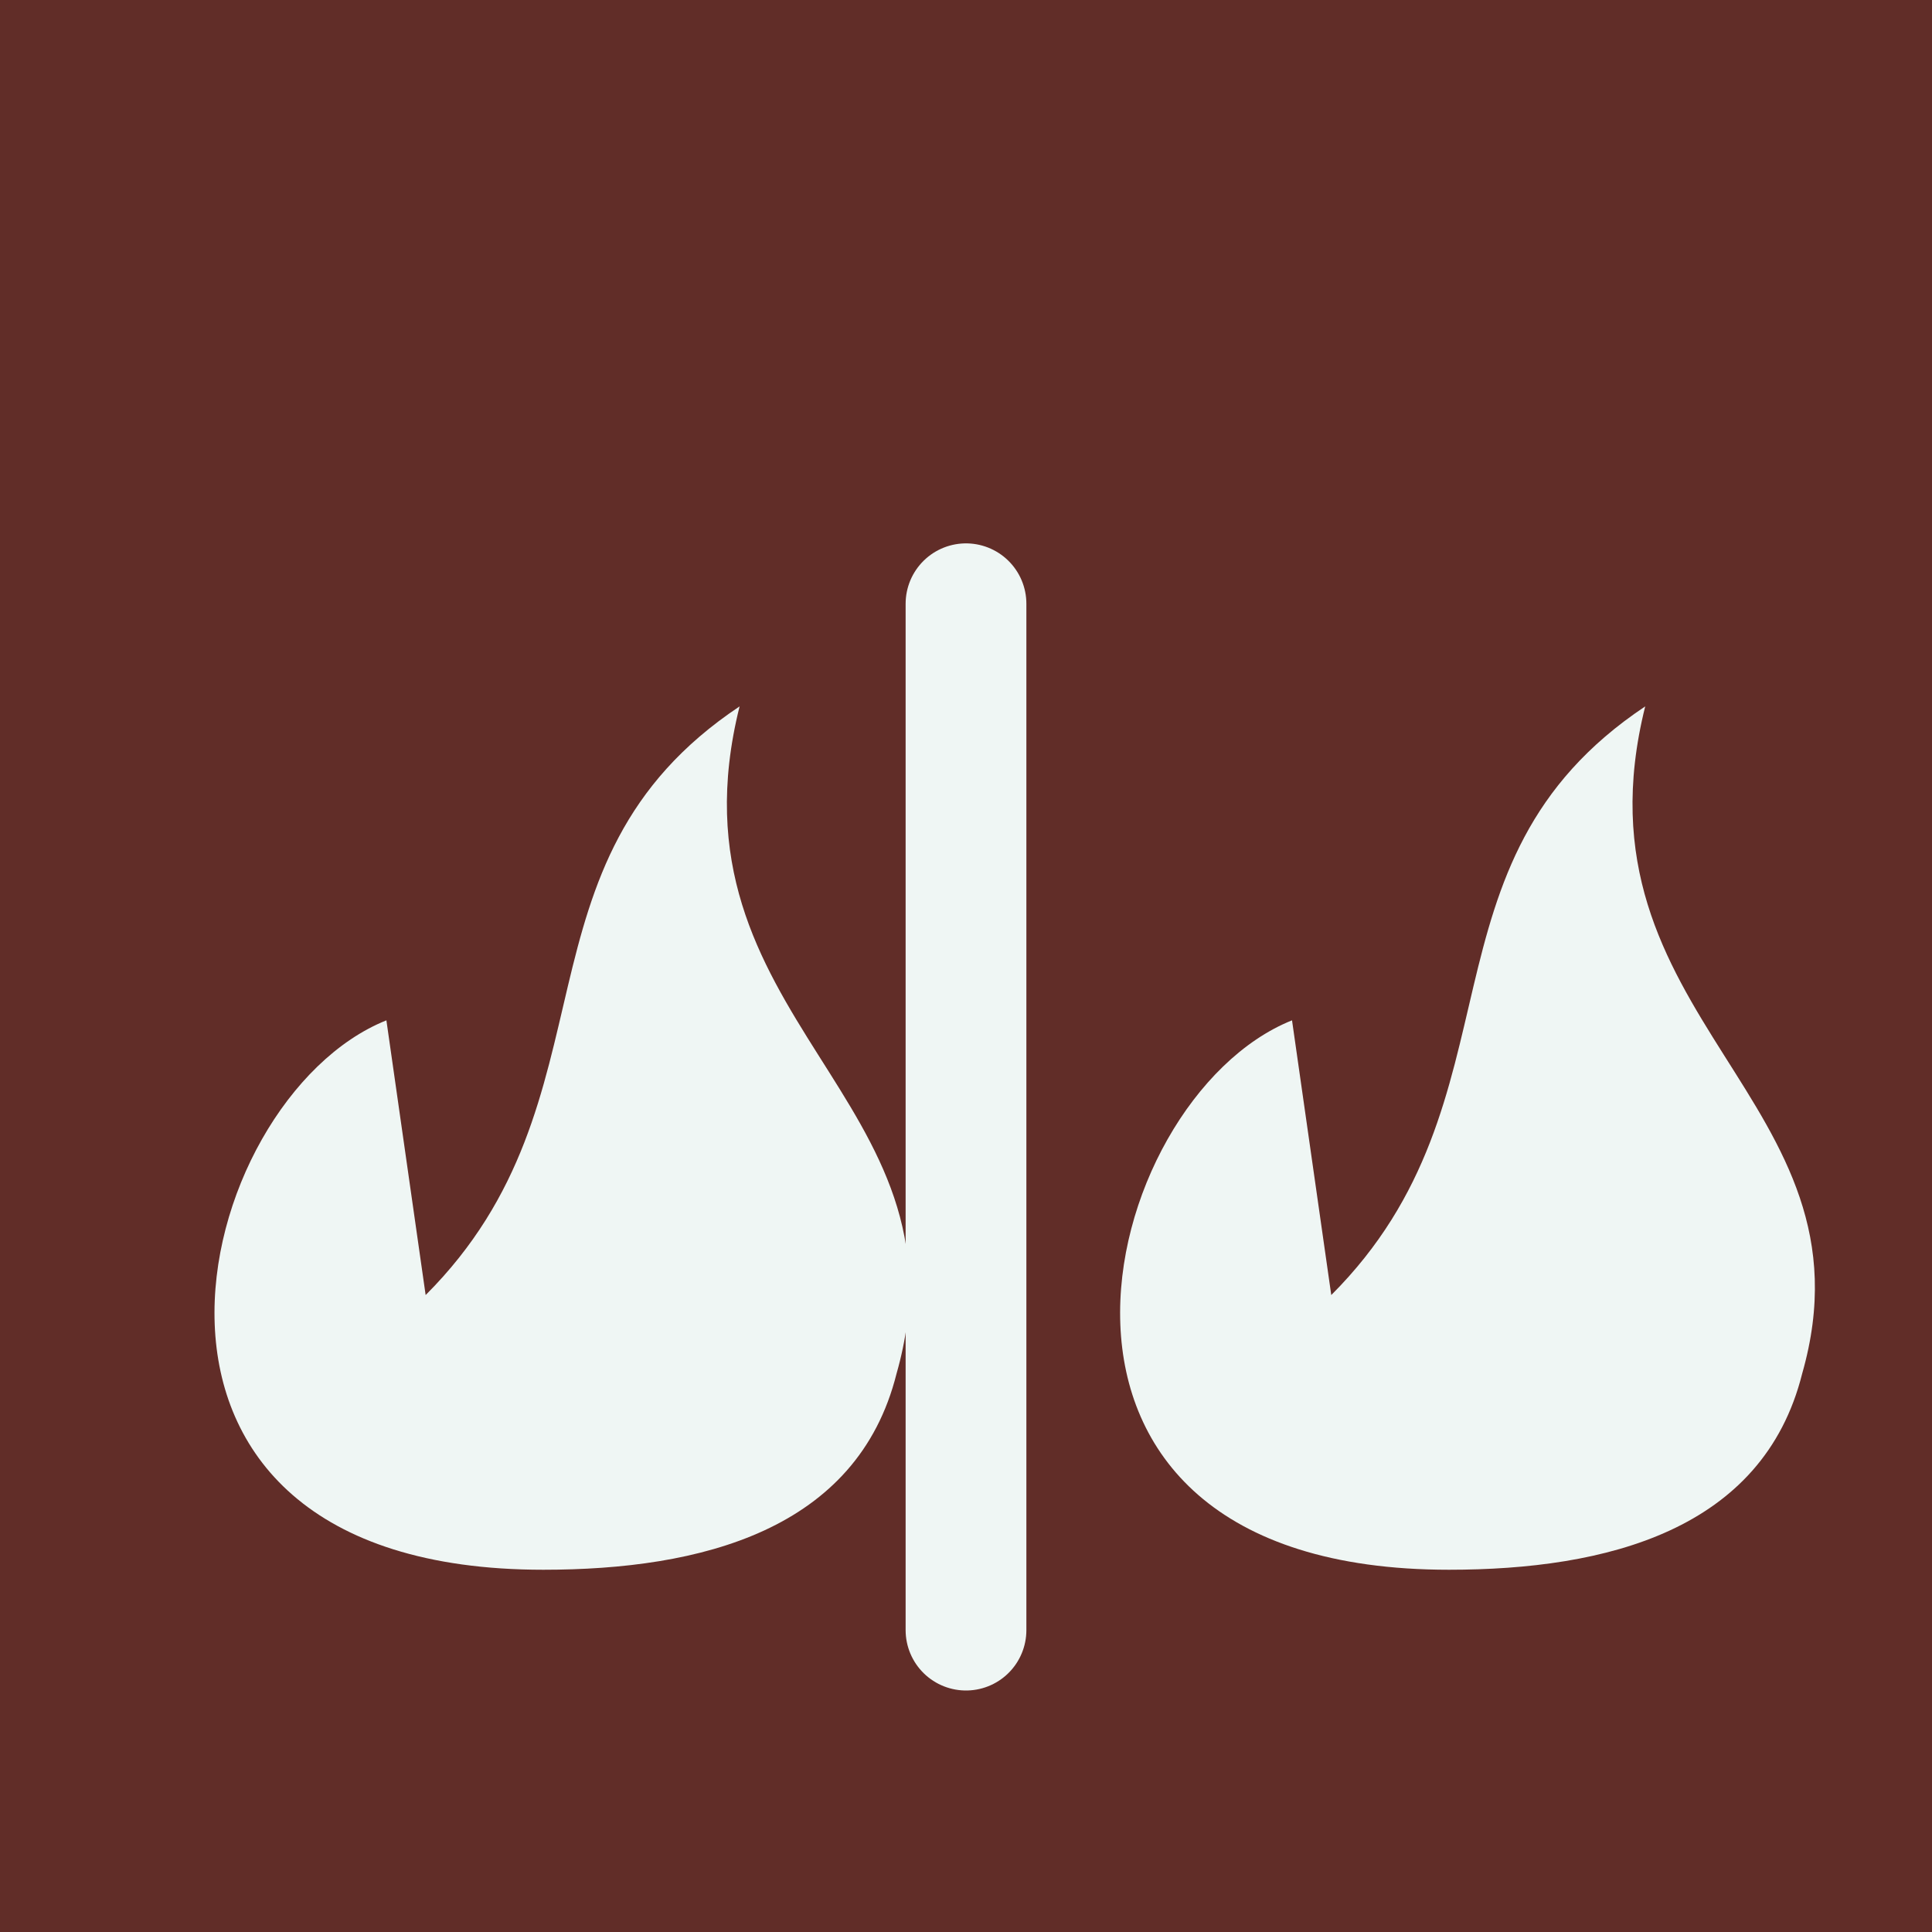
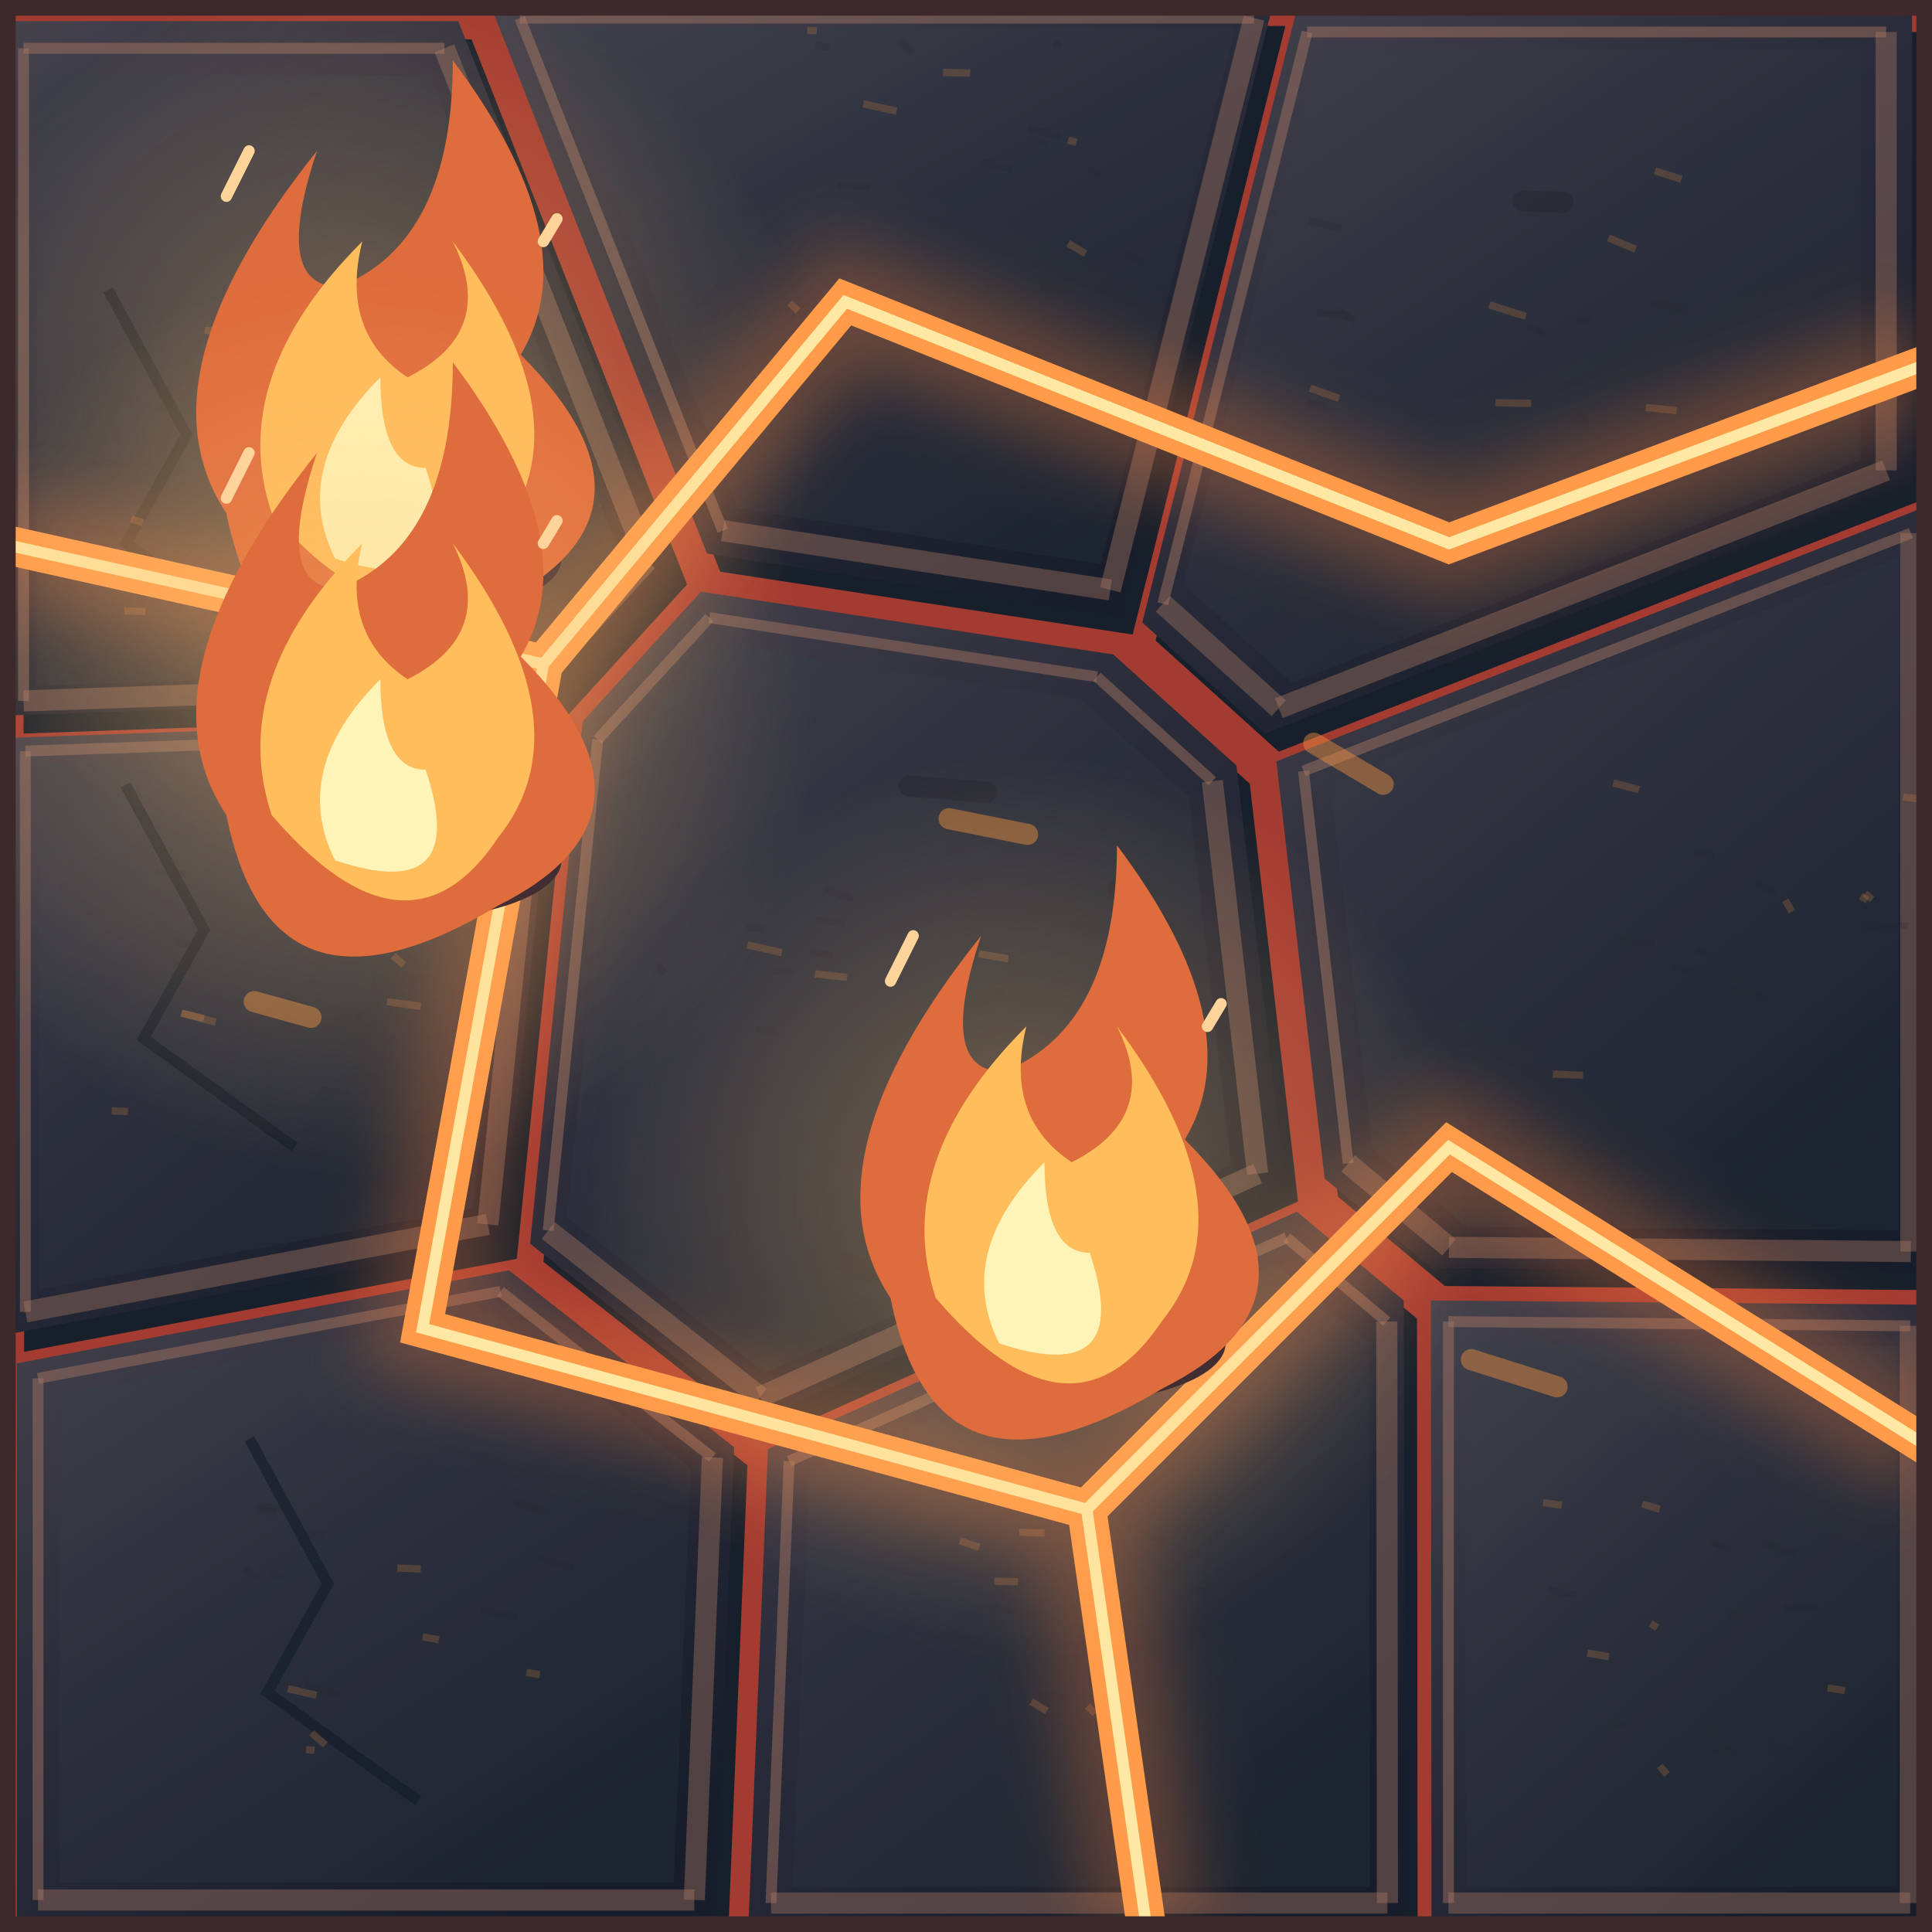
- <svg xmlns="http://www.w3.org/2000/svg" width="64" height="64" viewBox="0 0 32 32">
-   <rect width="32" height="32" fill="#612d28" />
-   <g color="#eff6f4" stroke-linecap="round" stroke-linejoin="round">
-     <g transform="translate(9 26) scale(0.65)">
-       <path d="M0 0C-12 0-9-12-4-14L-3-7C2-12-1-18 5-22C3-14 11-12 9-5C8-1 4 0 0 0Z" fill="currentColor" stroke="none" stroke-width="2" />
+ <svg xmlns="http://www.w3.org/2000/svg" width="128" height="128" viewBox="0 0 32 32">
+   <defs>
+     <linearGradient id="stone0" x1=".15" y1="0" x2=".7" y2="1">
+       <stop stop-color="#954e31" />
+       <stop offset=".3" stop-color="#79392d" />
+       <stop offset="1" stop-color="#61332d" />
+     </linearGradient>
+     <linearGradient id="stone1" x1=".15" y1="0" x2=".7" y2="1">
+       <stop stop-color="#924d31" />
+       <stop offset=".3" stop-color="#75382d" />
+       <stop offset="1" stop-color="#5e322d" />
+     </linearGradient>
+     <linearGradient id="stone2" x1=".15" y1="0" x2=".7" y2="1">
+       <stop stop-color="#8f4c31" />
+       <stop offset=".3" stop-color="#71372d" />
+       <stop offset="1" stop-color="#5b312d" />
+     </linearGradient>
+     <linearGradient id="stone3" x1=".15" y1="0" x2=".7" y2="1">
+       <stop stop-color="#8b4c31" />
+       <stop offset=".3" stop-color="#6c362c" />
+       <stop offset="1" stop-color="#58312d" />
+     </linearGradient>
+     <linearGradient id="stone4" x1=".15" y1="0" x2=".7" y2="1">
+       <stop stop-color="#884b31" />
+       <stop offset=".3" stop-color="#68352c" />
+       <stop offset="1" stop-color="#55302d" />
+     </linearGradient>
+     <linearGradient id="stone5" x1=".15" y1="0" x2=".7" y2="1">
+       <stop stop-color="#854a31" />
+       <stop offset=".3" stop-color="#64342c" />
+       <stop offset="1" stop-color="#522f2d" />
+     </linearGradient>
+     <linearGradient id="stone6" x1=".15" y1="0" x2=".7" y2="1">
+       <stop stop-color="#824931" />
+       <stop offset=".3" stop-color="#60322c" />
+       <stop offset="1" stop-color="#4f2e2d" />
+     </linearGradient>
+     <linearGradient id="stone7" x1=".15" y1="0" x2=".7" y2="1">
+       <stop stop-color="#7f4831" />
+       <stop offset=".3" stop-color="#5b312c" />
+       <stop offset="1" stop-color="#4b2d2d" />
+     </linearGradient>
+     <linearGradient id="stone8" x1=".15" y1="0" x2=".7" y2="1">
+       <stop stop-color="#7b4730" />
+       <stop offset=".3" stop-color="#57302b" />
+       <stop offset="1" stop-color="#482c2c" />
+     </linearGradient>
+     <linearGradient id="plank" x1="0" y1="0" x2="1" y2=".15">
+       <stop stop-color="#aa5833" />
+       <stop offset=".18" stop-color="#8a3e2e" />
+       <stop offset=".85" stop-color="#7b3a2e" />
+       <stop offset="1" stop-color="#23232e" />
+     </linearGradient>
+     <radialGradient id="waterlight">
+       <stop stop-color="#ef903f" stop-opacity=".45" />
+       <stop offset="1" stop-color="#8a3e2e" stop-opacity="0" />
+     </radialGradient>
+     <filter id="soft" x="-.5" y="-.5" width="2" height="2">
+       <feGaussianBlur stdDeviation=".55" />
+     </filter>
+     <linearGradient id="basalt" x1="0" y1="0" x2=".7" y2="1">
+       <stop stop-color="#45424c" />
+       <stop offset=".45" stop-color="#2c2d3b" />
+       <stop offset="1" stop-color="#171d2a" />
+     </linearGradient>
+     <linearGradient id="roof" x1="0" y1="0" x2=".6" y2="1">
+       <stop stop-color="#cf9b77" />
+       <stop offset=".45" stop-color="#aa594f" />
+       <stop offset=".5" stop-color="#e1af80" />
+       <stop offset=".53" stop-color="#8d414b" />
+       <stop offset="1" stop-color="#513242" />
+     </linearGradient>
+     <linearGradient id="rockTop" x1="0" y1="0" x2=".8" y2="1">
+       <stop stop-color="#c6d6bb" />
+       <stop offset=".6" stop-color="#8ca99d" />
+       <stop offset="1" stop-color="#608087" />
+     </linearGradient>
+     <linearGradient id="rockFace" x1="0" y1="0" x2=".5" y2="1">
+       <stop stop-color="#6b8d94" />
+       <stop offset="1" stop-color="#304959" />
+     </linearGradient>
+     <radialGradient id="glow">
+       <stop stop-color="#fff3bc" stop-opacity=".8" />
+       <stop offset=".25" stop-color="#ffc174" stop-opacity=".3" />
+       <stop offset="1" stop-color="#ffbc73" stop-opacity="0" />
+     </radialGradient>
+     <radialGradient id="spring" cx=".3" cy=".25">
+       <stop stop-color="#a3f6db" />
+       <stop offset=".4" stop-color="#42c5c1" />
+       <stop offset="1" stop-color="#1e708e" />
+     </radialGradient>
+     <linearGradient id="canvas" x1="0" y1="0" x2="0" y2="1">
+       <stop stop-color="#fff1ca" />
+       <stop offset=".6" stop-color="#d8bf8f" />
+       <stop offset="1" stop-color="#9c8068" />
+     </linearGradient>
+     <clipPath id="interior">
+       <rect x=".26" y=".26" width="31.48" height="31.48" />
+     </clipPath>
+     <pattern id="ground" width="32" height="32" patternUnits="userSpaceOnUse">
+       <rect x="0" y="0" width="32" height="32" rx="0" fill="#a43b31" />
+       <path d="M0.17 0.35L7.59 0.35L11.16 9.38L9.2 11.53L0.17 11.85Z" fill="#171f2a" stroke="none" stroke-width="0" transform="translate(.22 .3)" />
+       <path d="M0.17 0.35L7.59 0.35L11.16 9.38L9.2 11.53L0.17 11.85Z" fill="url(#basalt)" stroke="none" stroke-width="0.5" />
+       <path d="M0.61 1.25L7.13 1.25L10.28 9.19L8.55 11.08L0.61 11.36Z" fill="#34404a" stroke="none" stroke-width="0" opacity="0.18" />
+       <path d="M0.39 0.8L7.36 0.8" fill="none" stroke="#a87863" stroke-width="0.18" opacity="0.45" />
+       <path d="M7.36 0.8L10.72 9.29" fill="none" stroke="#a87863" stroke-width="0.35" opacity="0.4" />
+       <path d="M10.72 9.29L8.87 11.31" fill="none" stroke="#a87863" stroke-width="0.35" opacity="0.4" />
+       <path d="M8.87 11.31L0.39 11.61" fill="none" stroke="#a87863" stroke-width="0.35" opacity="0.4" />
+       <path d="M0.39 11.61L0.39 0.8" fill="none" stroke="#a87863" stroke-width="0.18" opacity="0.45" />
+       <path d="M1.79 4.8l1.3 2.4-1 1.8 2.5 1.8" fill="none" stroke="#111a25" stroke-width="0.18" opacity=".55" />
+       <path d="M2.06 10.12l0.35 0.01" fill="none" stroke="#ef903f" stroke-width="0.12" opacity=".2" />
+       <path d="M1.45 7.62l0.23 0.1" fill="none" stroke="#23232e" stroke-width="0.12" opacity=".2" />
+       <path d="M1.39 8.73l0.53 0.07" fill="none" stroke="#23232e" stroke-width="0.12" opacity=".2" />
+       <path d="M4.68 7.96l0.58 0.13" fill="none" stroke="#ef903f" stroke-width="0.12" opacity=".2" />
+       <path d="M5.81 8.43l0.52 0.16" fill="none" stroke="#23232e" stroke-width="0.12" opacity=".2" />
+       <path d="M1.83 8.83l0.42 0.07" fill="none" stroke="#23232e" stroke-width="0.12" opacity=".2" />
+       <path d="M4.3 8.39l0.25 0.12" fill="none" stroke="#ef903f" stroke-width="0.12" opacity=".2" />
+       <path d="M3.82 6.7l0.26 0.01" fill="none" stroke="#23232e" stroke-width="0.12" opacity=".2" />
+       <path d="M2.58 6.74l0.37 0.12" fill="none" stroke="#23232e" stroke-width="0.12" opacity=".2" />
+       <path d="M3.39 5.47l0.57 0.05" fill="none" stroke="#ef903f" stroke-width="0.12" opacity=".2" />
+       <path d="M1.66 7.64l0.38 0.06" fill="none" stroke="#23232e" stroke-width="0.12" opacity=".2" />
+       <path d="M3.94 9.96l0.32 0.08" fill="none" stroke="#23232e" stroke-width="0.12" opacity=".2" />
+       <path d="M2.17 8.6l0.2 0.06" fill="none" stroke="#ef903f" stroke-width="0.12" opacity=".2" />
+       <path d="M2.45 9.64l0.31 0.18" fill="none" stroke="#23232e" stroke-width="0.12" opacity=".2" />
+       <path d="M4.6 8.15l0.15 0.11" fill="none" stroke="#23232e" stroke-width="0.12" opacity=".2" />
+       <path d="M4.06 7.72l0.5 0.11" fill="none" stroke="#ef903f" stroke-width="0.12" opacity=".2" />
+       <path d="M8.14 0.13L21.07 0.13L18.54 10.21L11.71 9.17Z" fill="#171f2a" stroke="none" stroke-width="0" transform="translate(.22 .3)" />
+       <path d="M8.14 0.13L21.07 0.13L18.54 10.21L11.71 9.17Z" fill="url(#basalt)" stroke="none" stroke-width="0.5" />
+       <path d="M9.08 0.47L20.46 0.47L18.23 9.34L12.22 8.42Z" fill="#34404a" stroke="none" stroke-width="0" opacity="0.18" />
+       <path d="M8.61 0.3L20.77 0.3" fill="none" stroke="#a87863" stroke-width="0.18" opacity="0.45" />
+       <path d="M20.77 0.3L18.39 9.77" fill="none" stroke="#a87863" stroke-width="0.35" opacity="0.4" />
+       <path d="M18.39 9.77L11.97 8.79" fill="none" stroke="#a87863" stroke-width="0.35" opacity="0.4" />
+       <path d="M11.97 8.79L8.61 0.3" fill="none" stroke="#a87863" stroke-width="0.18" opacity="0.45" />
+       <path d="M17.69 4.03l0.29 0.17" fill="none" stroke="#ef903f" stroke-width="0.12" opacity=".2" />
+       <path d="M14.91 0.68l0.19 0.19" fill="none" stroke="#23232e" stroke-width="0.12" opacity=".2" />
+       <path d="M13.51 0.74l0.23 0.05" fill="none" stroke="#23232e" stroke-width="0.12" opacity=".2" />
+       <path d="M17.69 2.32l0.14 0.04" fill="none" stroke="#ef903f" stroke-width="0.12" opacity=".2" />
+       <path d="M18.65 4.21l0.3 0.14" fill="none" stroke="#23232e" stroke-width="0.12" opacity=".2" />
+       <path d="M17.23 4.76l0.55 0.07" fill="none" stroke="#23232e" stroke-width="0.12" opacity=".2" />
+       <path d="M13.08 5.02l0.14 0.13" fill="none" stroke="#ef903f" stroke-width="0.12" opacity=".2" />
+       <path d="M13.86 3.09l0.55 0" fill="none" stroke="#23232e" stroke-width="0.12" opacity=".2" />
+       <path d="M18.03 2.79l0.21 0.13" fill="none" stroke="#23232e" stroke-width="0.12" opacity=".2" />
+       <path d="M15.62 1.2l0.45 0.01" fill="none" stroke="#ef903f" stroke-width="0.12" opacity=".2" />
+       <path d="M17.44 0.73l0.15 0.01" fill="none" stroke="#23232e" stroke-width="0.12" opacity=".2" />
+       <path d="M16.27 2.68l0.5 0.13" fill="none" stroke="#23232e" stroke-width="0.12" opacity=".2" />
+       <path d="M13.37 0.5l0.16 0.01" fill="none" stroke="#ef903f" stroke-width="0.12" opacity=".2" />
+       <path d="M17.02 2.14l0.55 0.11" fill="none" stroke="#23232e" stroke-width="0.12" opacity=".2" />
+       <path d="M17.21 2.36l0.16 0.04" fill="none" stroke="#23232e" stroke-width="0.12" opacity=".2" />
+       <path d="M14.3 1.72l0.55 0.12" fill="none" stroke="#ef903f" stroke-width="0.12" opacity=".2" />
+       <path d="M21.46 0.23L31.67 0.23L31.67 7.96L20.96 12.15L18.92 10.31Z" fill="#171f2a" stroke="none" stroke-width="0" transform="translate(.22 .3)" />
+       <path d="M21.46 0.23L31.67 0.23L31.67 7.96L20.96 12.15L18.92 10.31Z" fill="url(#basalt)" stroke="none" stroke-width="0.5" />
+       <path d="M21.83 0.82L30.82 0.82L30.82 7.62L21.4 11.31L19.6 9.68Z" fill="#34404a" stroke="none" stroke-width="0" opacity="0.18" />
+       <path d="M21.65 0.53L31.24 0.53" fill="none" stroke="#a87863" stroke-width="0.18" opacity="0.45" />
+       <path d="M31.24 0.53L31.24 7.79" fill="none" stroke="#a87863" stroke-width="0.35" opacity="0.4" />
+       <path d="M31.24 7.79L21.18 11.73" fill="none" stroke="#a87863" stroke-width="0.35" opacity="0.4" />
+       <path d="M21.18 11.73L19.26 10" fill="none" stroke="#a87863" stroke-width="0.35" opacity="0.4" />
+       <path d="M19.26 10L21.65 0.53" fill="none" stroke="#a87863" stroke-width="0.18" opacity="0.45" />
+       <path d="M27.41 2.83l0.44 0.14" fill="none" stroke="#ef903f" stroke-width="0.12" opacity=".2" />
+       <path d="M21.81 5.18l0.54 0.05" fill="none" stroke="#23232e" stroke-width="0.12" opacity=".2" />
+       <path d="M26.14 6.81l0.16 0.2" fill="none" stroke="#23232e" stroke-width="0.12" opacity=".2" />
+       <path d="M21.7 6.43l0.48 0.17" fill="none" stroke="#ef903f" stroke-width="0.12" opacity=".2" />
+       <path d="M21.64 6.68l0.33 0.04" fill="none" stroke="#23232e" stroke-width="0.12" opacity=".2" />
+       <path d="M27.33 5.02l0.54 0.08" fill="none" stroke="#23232e" stroke-width="0.12" opacity=".2" />
+       <path d="M24.67 5.05l0.6 0.19" fill="none" stroke="#ef903f" stroke-width="0.12" opacity=".2" />
+       <path d="M26.13 5.3l0.23 0.02" fill="none" stroke="#23232e" stroke-width="0.12" opacity=".2" />
+       <path d="M21.67 3.65l0.54 0.13" fill="none" stroke="#23232e" stroke-width="0.12" opacity=".2" />
+       <path d="M27.26 6.75l0.51 0.05" fill="none" stroke="#ef903f" stroke-width="0.12" opacity=".2" />
+       <path d="M25.3 5.38l0.28 0.15" fill="none" stroke="#23232e" stroke-width="0.12" opacity=".2" />
+       <path d="M24.52 7.38l0.25 0.14" fill="none" stroke="#23232e" stroke-width="0.12" opacity=".2" />
+       <path d="M24.77 6.67l0.59 0.01" fill="none" stroke="#ef903f" stroke-width="0.12" opacity=".2" />
+       <path d="M27.18 7.54l0.13 0.2" fill="none" stroke="#23232e" stroke-width="0.12" opacity=".2" />
+       <path d="M22.13 5.13l0.32 0.19" fill="none" stroke="#23232e" stroke-width="0.12" opacity=".2" />
+       <path d="M26.64 3.94l0.45 0.19" fill="none" stroke="#ef903f" stroke-width="0.12" opacity=".2" />
+       <path d="M0.18 22.09L0.18 12.22L9.21 11.9L8.34 20.55Z" fill="#171f2a" stroke="none" stroke-width="0" transform="translate(.22 .3)" />
+       <path d="M0.18 22.09L0.18 12.22L9.21 11.9L8.34 20.55Z" fill="url(#basalt)" stroke="none" stroke-width="0.5" />
+       <path d="M0.65 21.36L0.65 12.67L8.6 12.39L7.83 20.01Z" fill="#34404a" stroke="none" stroke-width="0" opacity="0.18" />
+       <path d="M0.42 21.73L0.42 12.44" fill="none" stroke="#a87863" stroke-width="0.18" opacity="0.45" />
+       <path d="M0.42 12.44L8.9 12.15" fill="none" stroke="#a87863" stroke-width="0.18" opacity="0.45" />
+       <path d="M8.9 12.15L8.08 20.28" fill="none" stroke="#a87863" stroke-width="0.35" opacity="0.4" />
+       <path d="M8.08 20.28L0.42 21.73" fill="none" stroke="#a87863" stroke-width="0.35" opacity="0.4" />
+       <path d="M2.08 13l1.3 2.4-1 1.8 2.5 1.8" fill="none" stroke="#111a25" stroke-width="0.18" opacity=".55" />
+       <path d="M1.85 18.4l0.27 0.01" fill="none" stroke="#ef903f" stroke-width="0.12" opacity=".2" />
+       <path d="M4.5 14.94l0.26 0.19" fill="none" stroke="#23232e" stroke-width="0.12" opacity=".2" />
+       <path d="M4.84 13.98l0.49 0.07" fill="none" stroke="#23232e" stroke-width="0.12" opacity=".2" />
+       <path d="M3 16.78l0.57 0.15" fill="none" stroke="#ef903f" stroke-width="0.12" opacity=".2" />
+       <path d="M5.3 18.04l0.46 0.06" fill="none" stroke="#23232e" stroke-width="0.12" opacity=".2" />
+       <path d="M4.33 13.77l0.29 0.1" fill="none" stroke="#23232e" stroke-width="0.12" opacity=".2" />
+       <path d="M6.51 15.83l0.18 0.15" fill="none" stroke="#ef903f" stroke-width="0.12" opacity=".2" />
+       <path d="M4.8 15.15l0.14 0.03" fill="none" stroke="#23232e" stroke-width="0.12" opacity=".2" />
+       <path d="M5.89 16.83l0.13 0.05" fill="none" stroke="#23232e" stroke-width="0.12" opacity=".2" />
+       <path d="M6.41 16.59l0.56 0.08" fill="none" stroke="#ef903f" stroke-width="0.12" opacity=".2" />
+       <path d="M6.56 14.26l0.25 0.06" fill="none" stroke="#23232e" stroke-width="0.12" opacity=".2" />
+       <path d="M6.77 16.18l0.33 0.01" fill="none" stroke="#23232e" stroke-width="0.12" opacity=".2" />
+       <path d="M6.64 14.93l0.17 0.1" fill="none" stroke="#ef903f" stroke-width="0.12" opacity=".2" />
+       <path d="M2.91 15.6l0.3 0.07" fill="none" stroke="#23232e" stroke-width="0.12" opacity=".2" />
+       <path d="M2.58 14.43l0.49 0.04" fill="none" stroke="#23232e" stroke-width="0.12" opacity=".2" />
+       <path d="M3.01 16.78l0.37 0.09" fill="none" stroke="#ef903f" stroke-width="0.12" opacity=".2" />
+       <path d="M12.51 23.53L8.78 20.6L9.65 11.95L11.61 9.8L18.44 10.84L20.48 12.68L21.28 19.6Z" fill="#171f2a" stroke="none" stroke-width="0" transform="translate(.22 .3)" />
+       <path d="M12.51 23.53L8.78 20.6L9.65 11.95L11.61 9.8L18.44 10.84L20.48 12.68L21.28 19.6Z" fill="url(#basalt)" stroke="none" stroke-width="0.5" />
+       <path d="M12.67 22.74L9.39 20.16L10.16 12.55L11.88 10.66L17.89 11.58L19.69 13.2L20.39 19.29Z" fill="#34404a" stroke="none" stroke-width="0" opacity="0.18" />
+       <path d="M12.59 23.14L9.08 20.38" fill="none" stroke="#a87863" stroke-width="0.35" opacity="0.4" />
+       <path d="M9.08 20.38L9.9 12.25" fill="none" stroke="#a87863" stroke-width="0.18" opacity="0.45" />
+       <path d="M9.9 12.25L11.75 10.23" fill="none" stroke="#a87863" stroke-width="0.18" opacity="0.45" />
+       <path d="M11.75 10.23L18.17 11.21" fill="none" stroke="#a87863" stroke-width="0.18" opacity="0.45" />
+       <path d="M18.17 11.21L20.08 12.94" fill="none" stroke="#a87863" stroke-width="0.18" opacity="0.45" />
+       <path d="M20.08 12.94L20.83 19.44" fill="none" stroke="#a87863" stroke-width="0.35" opacity="0.4" />
+       <path d="M20.83 19.44L12.59 23.14" fill="none" stroke="#a87863" stroke-width="0.35" opacity="0.4" />
+       <path d="M15.98 18.57l0.35 0.11" fill="none" stroke="#ef903f" stroke-width="0.12" opacity=".2" />
+       <path d="M13.65 14.74l0.49 0.15" fill="none" stroke="#23232e" stroke-width="0.12" opacity=".2" />
+       <path d="M13.51 15.24l0.5 0.07" fill="none" stroke="#23232e" stroke-width="0.12" opacity=".2" />
+       <path d="M16.21 15.8l0.49 0.08" fill="none" stroke="#ef903f" stroke-width="0.12" opacity=".2" />
+       <path d="M16.47 16.41l0.19 0.04" fill="none" stroke="#23232e" stroke-width="0.12" opacity=".2" />
+       <path d="M12.81 16.09l0.32 0" fill="none" stroke="#23232e" stroke-width="0.12" opacity=".2" />
+       <path d="M12.38 15.65l0.57 0.13" fill="none" stroke="#ef903f" stroke-width="0.12" opacity=".2" />
+       <path d="M12.37 15.36l0.28 0.04" fill="none" stroke="#23232e" stroke-width="0.12" opacity=".2" />
+       <path d="M13.41 15.78l0.39 0.04" fill="none" stroke="#23232e" stroke-width="0.12" opacity=".2" />
+       <path d="M13.5 16.13l0.53 0.06" fill="none" stroke="#ef903f" stroke-width="0.12" opacity=".2" />
+       <path d="M10.87 15.97l0.15 0.15" fill="none" stroke="#23232e" stroke-width="0.12" opacity=".2" />
+       <path d="M15.36 17.12l0.13 0.04" fill="none" stroke="#23232e" stroke-width="0.12" opacity=".2" />
+       <path d="M15.56 19.04l0.21 0.16" fill="none" stroke="#ef903f" stroke-width="0.12" opacity=".2" />
+       <path d="M12.52 17.05l0.37 0.02" fill="none" stroke="#23232e" stroke-width="0.12" opacity=".2" />
+       <path d="M16.07 19.18l0.19 0.13" fill="none" stroke="#23232e" stroke-width="0.12" opacity=".2" />
+       <path d="M15.65 18.64l0.12 0.06" fill="none" stroke="#ef903f" stroke-width="0.12" opacity=".2" />
+       <path d="M31.85 8.41L31.85 21.07L23.71 21L21.94 19.52L21.14 12.61Z" fill="#171f2a" stroke="none" stroke-width="0" transform="translate(.22 .3)" />
+       <path d="M31.85 8.41L31.85 21.07L23.71 21L21.94 19.52L21.14 12.61Z" fill="url(#basalt)" stroke="none" stroke-width="0.5" />
+       <path d="M31.45 9.24L31.45 20.38L24.29 20.32L22.73 19.02L22.03 12.93Z" fill="#34404a" stroke="none" stroke-width="0" opacity="0.18" />
+       <path d="M31.65 8.83L31.65 20.73" fill="none" stroke="#a87863" stroke-width="0.35" opacity="0.4" />
+       <path d="M31.65 20.73L24 20.66" fill="none" stroke="#a87863" stroke-width="0.35" opacity="0.4" />
+       <path d="M24 20.66L22.33 19.27" fill="none" stroke="#a87863" stroke-width="0.35" opacity="0.4" />
+       <path d="M22.33 19.27L21.59 12.77" fill="none" stroke="#a87863" stroke-width="0.18" opacity="0.45" />
+       <path d="M21.59 12.77L31.65 8.83" fill="none" stroke="#a87863" stroke-width="0.18" opacity="0.45" />
+       <path d="M31.52 13.2l0.41 0.05" fill="none" stroke="#ef903f" stroke-width="0.12" opacity=".2" />
+       <path d="M28.73 16.39l0.48 0.11" fill="none" stroke="#23232e" stroke-width="0.12" opacity=".2" />
+       <path d="M26.82 15.59l0.6 0.03" fill="none" stroke="#23232e" stroke-width="0.12" opacity=".2" />
+       <path d="M26.72 12.97l0.43 0.11" fill="none" stroke="#ef903f" stroke-width="0.12" opacity=".2" />
+       <path d="M30.74 16.98l0.14 0.1" fill="none" stroke="#23232e" stroke-width="0.12" opacity=".2" />
+       <path d="M28.08 14.12l0.31 0.07" fill="none" stroke="#23232e" stroke-width="0.12" opacity=".2" />
+       <path d="M30.82 14.84l0.11 0.07" fill="none" stroke="#ef903f" stroke-width="0.12" opacity=".2" />
+       <path d="M28.1 15.73l0.24 0.1" fill="none" stroke="#23232e" stroke-width="0.12" opacity=".2" />
+       <path d="M27.7 15.99l0.33 0.13" fill="none" stroke="#23232e" stroke-width="0.12" opacity=".2" />
+       <path d="M25.72 17.79l0.5 0.02" fill="none" stroke="#ef903f" stroke-width="0.12" opacity=".2" />
+       <path d="M28.64 16.15l0.21 0.1" fill="none" stroke="#23232e" stroke-width="0.12" opacity=".2" />
+       <path d="M31.43 15.32l0.17 0.02" fill="none" stroke="#23232e" stroke-width="0.12" opacity=".2" />
+       <path d="M30.89 14.8l0.12 0.1" fill="none" stroke="#ef903f" stroke-width="0.12" opacity=".2" />
+       <path d="M29.08 14.63l0.33 0.16" fill="none" stroke="#23232e" stroke-width="0.12" opacity=".2" />
+       <path d="M30.88 15.34l0.55 0.04" fill="none" stroke="#23232e" stroke-width="0.12" opacity=".2" />
+       <path d="M29.57 14.91l0.11 0.19" fill="none" stroke="#ef903f" stroke-width="0.12" opacity=".2" />
+       <path d="M11.84 31.77L0.28 31.77L0.28 22.58L8.43 21.04L12.16 23.97Z" fill="#171f2a" stroke="none" stroke-width="0" transform="translate(.22 .3)" />
+       <path d="M11.84 31.77L0.28 31.77L0.28 22.58L8.43 21.04L12.16 23.97Z" fill="url(#basalt)" stroke="none" stroke-width="0.5" />
+       <path d="M11.16 31.18L0.98 31.18L0.98 23.09L8.15 21.74L11.44 24.32Z" fill="#34404a" stroke="none" stroke-width="0" opacity="0.18" />
+       <path d="M11.5 31.47L0.63 31.47" fill="none" stroke="#a87863" stroke-width="0.35" opacity="0.4" />
+       <path d="M0.63 31.47L0.63 22.83" fill="none" stroke="#a87863" stroke-width="0.18" opacity="0.45" />
+       <path d="M0.63 22.83L8.29 21.39" fill="none" stroke="#a87863" stroke-width="0.18" opacity="0.45" />
+       <path d="M8.29 21.39L11.8 24.14" fill="none" stroke="#a87863" stroke-width="0.18" opacity="0.45" />
+       <path d="M11.8 24.14L11.5 31.47" fill="none" stroke="#a87863" stroke-width="0.35" opacity="0.4" />
+       <path d="M4.13 23.83l1.3 2.4-1 1.8 2.5 1.8" fill="none" stroke="#111a25" stroke-width="0.18" opacity=".55" />
+       <path d="M7 27.11l0.27 0.05" fill="none" stroke="#ef903f" stroke-width="0.12" opacity=".2" />
+       <path d="M7.97 26.66l0.6 0.12" fill="none" stroke="#23232e" stroke-width="0.12" opacity=".2" />
+       <path d="M4.24 25.01l0.33 0.04" fill="none" stroke="#23232e" stroke-width="0.12" opacity=".2" />
+       <path d="M8.72 27.7l0.22 0.04" fill="none" stroke="#ef903f" stroke-width="0.12" opacity=".2" />
+       <path d="M8.53 24.88l0.53 0.17" fill="none" stroke="#23232e" stroke-width="0.12" opacity=".2" />
+       <path d="M4.26 24.93l0.51 0.08" fill="none" stroke="#23232e" stroke-width="0.12" opacity=".2" />
+       <path d="M5.16 28.7l0.23 0.2" fill="none" stroke="#ef903f" stroke-width="0.12" opacity=".2" />
+       <path d="M4.04 26l0.27 0.13" fill="none" stroke="#23232e" stroke-width="0.12" opacity=".2" />
+       <path d="M5.04 27.9l0.59 0.17" fill="none" stroke="#23232e" stroke-width="0.12" opacity=".2" />
+       <path d="M5.07 28.98l0.14 0.01" fill="none" stroke="#ef903f" stroke-width="0.12" opacity=".2" />
+       <path d="M5.1 25.41l0.28 0.02" fill="none" stroke="#23232e" stroke-width="0.12" opacity=".2" />
+       <path d="M8.92 25.81l0.58 0.16" fill="none" stroke="#23232e" stroke-width="0.12" opacity=".2" />
+       <path d="M4.77 27.97l0.47 0.11" fill="none" stroke="#ef903f" stroke-width="0.12" opacity=".2" />
+       <path d="M4.45 26.05l0.26 0.07" fill="none" stroke="#23232e" stroke-width="0.12" opacity=".2" />
+       <path d="M6.13 28.82l0.32 0.2" fill="none" stroke="#23232e" stroke-width="0.12" opacity=".2" />
+       <path d="M6.58 25.97l0.39 0.02" fill="none" stroke="#ef903f" stroke-width="0.12" opacity=".2" />
+       <path d="M23.26 31.79L12.4 31.79L12.72 24L21.48 20.07L23.25 21.54Z" fill="#171f2a" stroke="none" stroke-width="0" transform="translate(.22 .3)" />
+       <path d="M23.26 31.79L12.4 31.79L12.72 24L21.48 20.07L23.25 21.54Z" fill="url(#basalt)" stroke="none" stroke-width="0.5" />
+       <path d="M22.69 31.26L13.13 31.26L13.41 24.4L21.13 20.94L22.68 22.24Z" fill="#34404a" stroke="none" stroke-width="0" opacity="0.18" />
+       <path d="M22.98 31.52L12.77 31.52" fill="none" stroke="#a87863" stroke-width="0.35" opacity="0.4" />
+       <path d="M12.77 31.52L13.07 24.2" fill="none" stroke="#a87863" stroke-width="0.18" opacity="0.45" />
+       <path d="M13.07 24.2L21.31 20.5" fill="none" stroke="#a87863" stroke-width="0.18" opacity="0.45" />
+       <path d="M21.31 20.5L22.97 21.89" fill="none" stroke="#a87863" stroke-width="0.18" opacity="0.45" />
+       <path d="M22.97 21.89L22.98 31.52" fill="none" stroke="#a87863" stroke-width="0.35" opacity="0.4" />
+       <path d="M16.47 26.19l0.39 0.01" fill="none" stroke="#ef903f" stroke-width="0.12" opacity=".2" />
+       <path d="M19.15 28.42l0.34 0.08" fill="none" stroke="#23232e" stroke-width="0.12" opacity=".2" />
+       <path d="M20.75 29.57l0.36 0.07" fill="none" stroke="#23232e" stroke-width="0.12" opacity=".2" />
+       <path d="M15.9 25.52l0.32 0.11" fill="none" stroke="#ef903f" stroke-width="0.12" opacity=".2" />
+       <path d="M19.75 26.31l0.25 0.07" fill="none" stroke="#23232e" stroke-width="0.12" opacity=".2" />
+       <path d="M17 26.7l0.35 0.02" fill="none" stroke="#23232e" stroke-width="0.12" opacity=".2" />
+       <path d="M18.28 28.58l0.49 0.16" fill="none" stroke="#ef903f" stroke-width="0.12" opacity=".2" />
+       <path d="M19.78 26.99l0.22 0.09" fill="none" stroke="#23232e" stroke-width="0.12" opacity=".2" />
+       <path d="M17.22 28.05l0.46 0.07" fill="none" stroke="#23232e" stroke-width="0.12" opacity=".2" />
+       <path d="M17.08 28.18l0.26 0.16" fill="none" stroke="#ef903f" stroke-width="0.12" opacity=".2" />
+       <path d="M18.98 25.43l0.34 0.09" fill="none" stroke="#23232e" stroke-width="0.12" opacity=".2" />
+       <path d="M17.28 29.74l0.12 0.15" fill="none" stroke="#23232e" stroke-width="0.12" opacity=".2" />
+       <path d="M16.88 25.38l0.42 0.01" fill="none" stroke="#ef903f" stroke-width="0.12" opacity=".2" />
+       <path d="M18.04 25.11l0.39 0.2" fill="none" stroke="#23232e" stroke-width="0.12" opacity=".2" />
+       <path d="M16.41 26.61l0.39 0.09" fill="none" stroke="#23232e" stroke-width="0.12" opacity=".2" />
+       <path d="M18.01 28.26l0.13 0.12" fill="none" stroke="#ef903f" stroke-width="0.12" opacity=".2" />
+       <path d="M31.84 21.61L31.84 31.79L23.71 31.79L23.7 21.54Z" fill="#171f2a" stroke="none" stroke-width="0" transform="translate(.22 .3)" />
+       <path d="M31.84 21.61L31.84 31.79L23.71 31.79L23.7 21.54Z" fill="url(#basalt)" stroke="none" stroke-width="0.5" />
+       <path d="M31.43 22.3L31.43 31.26L24.28 31.26L24.27 22.24Z" fill="#34404a" stroke="none" stroke-width="0" opacity="0.18" />
+       <path d="M31.64 21.96L31.64 31.52" fill="none" stroke="#a87863" stroke-width="0.35" opacity="0.4" />
+       <path d="M31.64 31.52L23.99 31.52" fill="none" stroke="#a87863" stroke-width="0.35" opacity="0.4" />
+       <path d="M23.99 31.52L23.99 21.89" fill="none" stroke="#a87863" stroke-width="0.18" opacity="0.45" />
+       <path d="M23.99 21.89L31.64 21.96" fill="none" stroke="#a87863" stroke-width="0.18" opacity="0.45" />
+       <path d="M26.29 27.38l0.36 0.06" fill="none" stroke="#ef903f" stroke-width="0.12" opacity=".2" />
+       <path d="M28.33 25.54l0.33 0.12" fill="none" stroke="#23232e" stroke-width="0.12" opacity=".2" />
+       <path d="M25.65 26.33l0.46 0.09" fill="none" stroke="#23232e" stroke-width="0.12" opacity=".2" />
+       <path d="M30.27 27.96l0.29 0.04" fill="none" stroke="#ef903f" stroke-width="0.12" opacity=".2" />
+       <path d="M26.64 28.52l0.27 0.05" fill="none" stroke="#23232e" stroke-width="0.12" opacity=".2" />
+       <path d="M28.25 28.62l0.35 0.14" fill="none" stroke="#23232e" stroke-width="0.12" opacity=".2" />
+       <path d="M27.34 26.89l0.11 0.07" fill="none" stroke="#ef903f" stroke-width="0.12" opacity=".2" />
+       <path d="M29.19 25.55l0.57 0.2" fill="none" stroke="#23232e" stroke-width="0.12" opacity=".2" />
+       <path d="M28.37 28.97l0.33 0.02" fill="none" stroke="#23232e" stroke-width="0.12" opacity=".2" />
+       <path d="M25.56 24.89l0.31 0.04" fill="none" stroke="#ef903f" stroke-width="0.12" opacity=".2" />
+       <path d="M29.32 28.92l0.47 0.13" fill="none" stroke="#23232e" stroke-width="0.12" opacity=".2" />
+       <path d="M30.28 29.27l0.2 0.1" fill="none" stroke="#23232e" stroke-width="0.12" opacity=".2" />
+       <path d="M27.2 24.91l0.29 0.09" fill="none" stroke="#ef903f" stroke-width="0.12" opacity=".2" />
+       <path d="M29.54 26.63l0.55 0.01" fill="none" stroke="#23232e" stroke-width="0.12" opacity=".2" />
+       <path d="M28.64 26.74l0.25 0.05" fill="none" stroke="#23232e" stroke-width="0.12" opacity=".2" />
+       <path d="M27.49 29.25l0.12 0.14" fill="none" stroke="#ef903f" stroke-width="0.12" opacity=".2" />
+       <path d="M0 9L9 11 14 5 24 9 32 6M9 11L7 22 18 25 24 19 32 24M18 25l1 7" fill="none" stroke="#ff833f" stroke-width="1.8" opacity=".3" filter="url(#soft)" />
+       <path d="M0 9L9 11 14 5 24 9 32 6M9 11L7 22 18 25 24 19 32 24M18 25l1 7" fill="none" stroke="#ff9b49" stroke-width="0.65" />
+       <path d="M0 9L9 11 14 5 24 9 32 6M9 11L7 22 18 25 24 19 32 24M18 25l1 7" fill="none" stroke="#ffe8a3" stroke-width="0.19" />
+     </pattern>
+   </defs>
+   <rect width="32" height="32" fill="#3d292a" />
+   <rect x=".26" y=".26" width="31.48" height="31.48" fill="url(#ground)" />
+   <g clip-path="url(#interior)" stroke-linecap="round" stroke-linejoin="round">
+     <path d="M14 20.91l1.88 0.69" fill="none" stroke="#23232e" stroke-width="0.35" opacity=".45" />
+     <path d="M24.37 22.52l1.42 0.45" fill="none" stroke="#ef903f" stroke-width="0.35" opacity=".45" />
+     <path d="M18.51 14.72l0.76 0.67" fill="none" stroke="#23232e" stroke-width="0.35" opacity=".45" />
+     <path d="M8.31 8.36l1.14 0.26" fill="none" stroke="#ef903f" stroke-width="0.35" opacity=".45" />
+     <path d="M25.23 3.33l0.66 0.02" fill="none" stroke="#23232e" stroke-width="0.35" opacity=".45" />
+     <path d="M15.72 13.56l1.3 0.26" fill="none" stroke="#ef903f" stroke-width="0.35" opacity=".45" />
+     <path d="M5.42 9.65l1.9 0.57" fill="none" stroke="#23232e" stroke-width="0.35" opacity=".45" />
+     <path d="M4.21 16.59l0.94 0.26" fill="none" stroke="#ef903f" stroke-width="0.35" opacity=".45" />
+     <path d="M15.06 13.02l1.27 0.1" fill="none" stroke="#23232e" stroke-width="0.35" opacity=".45" />
+     <path d="M21.76 12.31l1.15 0.68" fill="none" stroke="#ef903f" stroke-width="0.35" opacity=".45" />
+     <g transform="translate(6 7) rotate(0) scale(0.75)">
+       <circle cx="0" cy="0" r="10" fill="url(#glow)" />
+       <ellipse cx="1" cy="3" rx="3.4" ry="1.3" fill="#422d32" />
+       <path d="M-3 2Q-5-1-1-6q-1 3 .5 3Q2-4 2-8q3 4 1.5 6.5Q7 2 3 4q-5 3-6-2Z" fill="#df6c3c" stroke="none" stroke-width="0.5" />
+       <path d="M-2 2q-1-3 2-6-.5 2 1 3Q3-2 2-4q3 4 1 6.5-2 3-5-.5Z" fill="#ffbd5c" stroke="none" stroke-width="0.5" />
+       <path d="M-.6 3q-1-2 1-4 0 2 1 2 1 3-2 2Z" fill="#fff4b8" stroke="none" stroke-width="0.5" />
+       <path d="M-3-5l.5-1M4-4l.3-.5" fill="none" stroke="#ffd49a" stroke-width="0.25" />
    </g>
-     <g transform="translate(24 26) scale(0.65)">
-       <path d="M0 0C-12 0-9-12-4-14L-3-7C2-12-1-18 5-22C3-14 11-12 9-5C8-1 4 0 0 0Z" fill="currentColor" stroke="none" stroke-width="2" />
+     <g transform="translate(17 20) rotate(0) scale(0.75)">
+       <circle cx="0" cy="0" r="10" fill="url(#glow)" />
+       <ellipse cx="1" cy="3" rx="3.4" ry="1.3" fill="#422d32" />
+       <path d="M-3 2Q-5-1-1-6q-1 3 .5 3Q2-4 2-8q3 4 1.5 6.5Q7 2 3 4q-5 3-6-2Z" fill="#df6c3c" stroke="none" stroke-width="0.5" />
+       <path d="M-2 2q-1-3 2-6-.5 2 1 3Q3-2 2-4q3 4 1 6.5-2 3-5-.5Z" fill="#ffbd5c" stroke="none" stroke-width="0.5" />
+       <path d="M-.6 3q-1-2 1-4 0 2 1 2 1 3-2 2Z" fill="#fff4b8" stroke="none" stroke-width="0.5" />
+       <path d="M-3-5l.5-1M4-4l.3-.5" fill="none" stroke="#ffd49a" stroke-width="0.25" />
    </g>
-     <path d="M16 10v17" fill="none" stroke="currentColor" stroke-width="2" />
+     <g transform="translate(6 12) rotate(0) scale(0.75)">
+       <circle cx="0" cy="0" r="10" fill="url(#glow)" />
+       <ellipse cx="1" cy="3" rx="3.4" ry="1.3" fill="#422d32" />
+       <path d="M-3 2Q-5-1-1-6q-1 3 .5 3Q2-4 2-8q3 4 1.5 6.5Q7 2 3 4q-5 3-6-2Z" fill="#df6c3c" stroke="none" stroke-width="0.5" />
+       <path d="M-2 2q-1-3 2-6-.5 2 1 3Q3-2 2-4q3 4 1 6.5-2 3-5-.5Z" fill="#ffbd5c" stroke="none" stroke-width="0.5" />
+       <path d="M-.6 3q-1-2 1-4 0 2 1 2 1 3-2 2Z" fill="#fff4b8" stroke="none" stroke-width="0.5" />
+       <path d="M-3-5l.5-1M4-4l.3-.5" fill="none" stroke="#ffd49a" stroke-width="0.25" />
+     </g>
  </g>
</svg>
